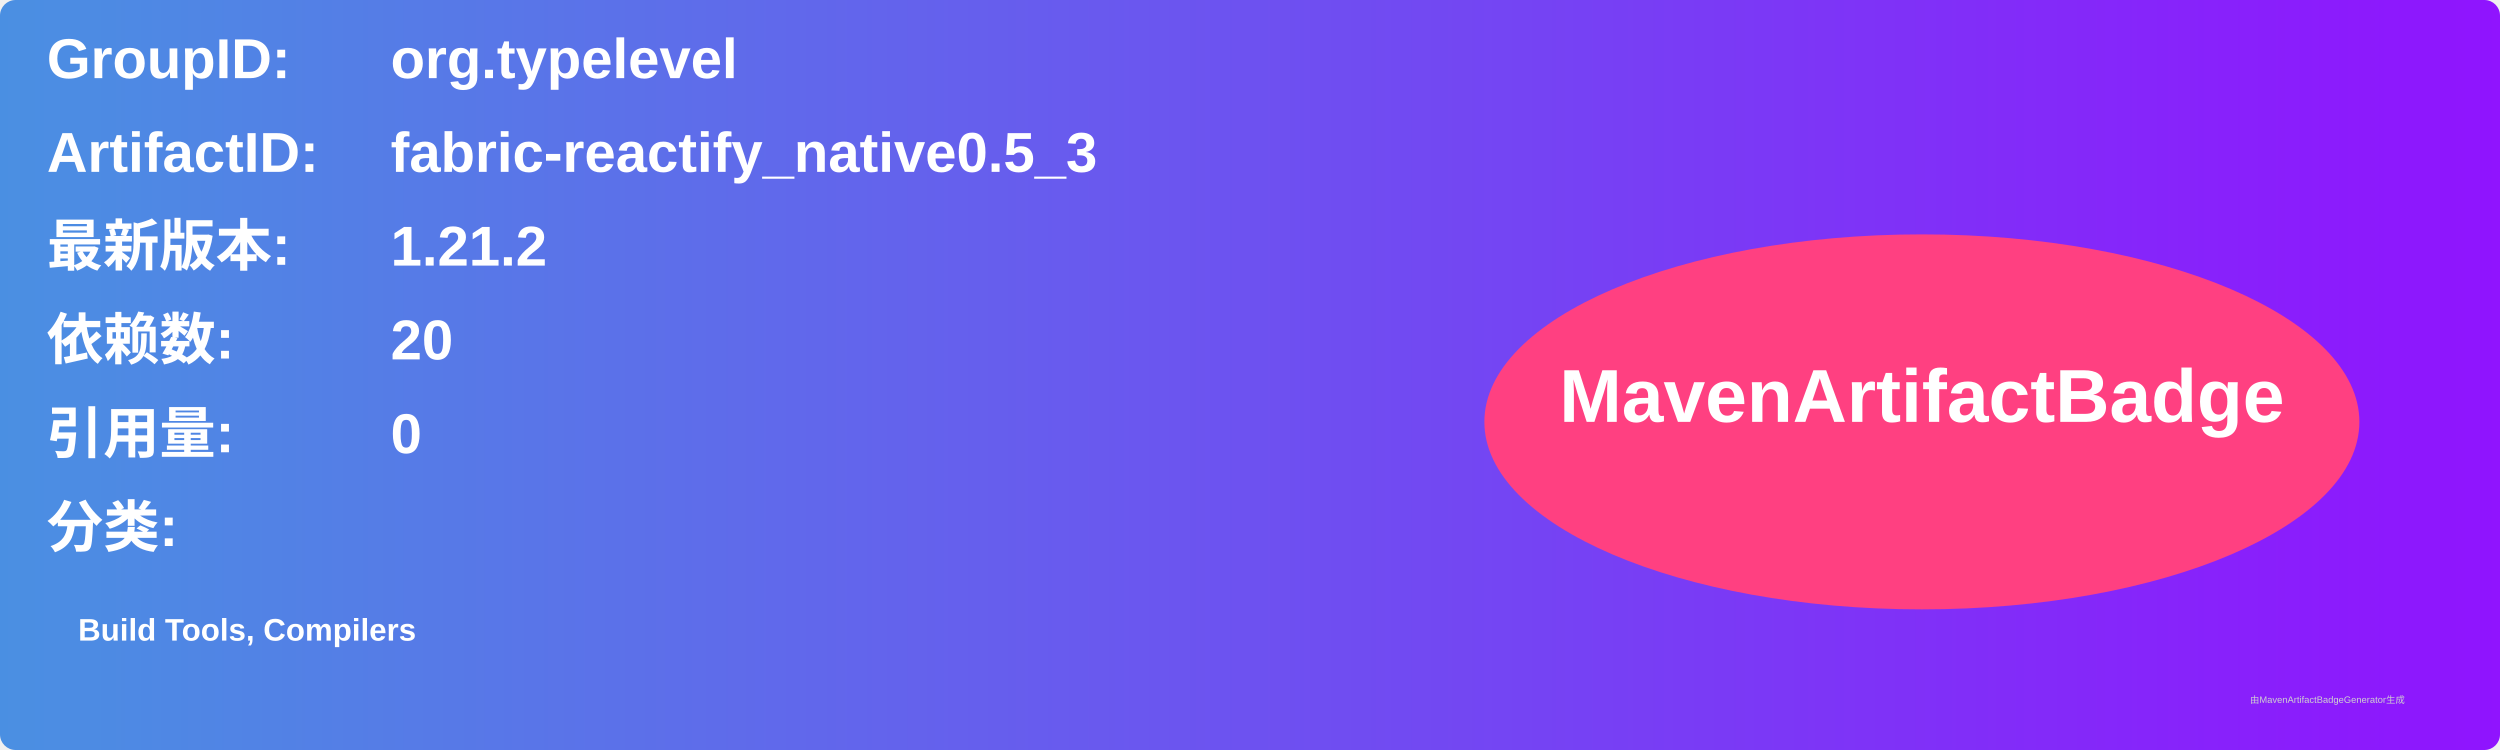
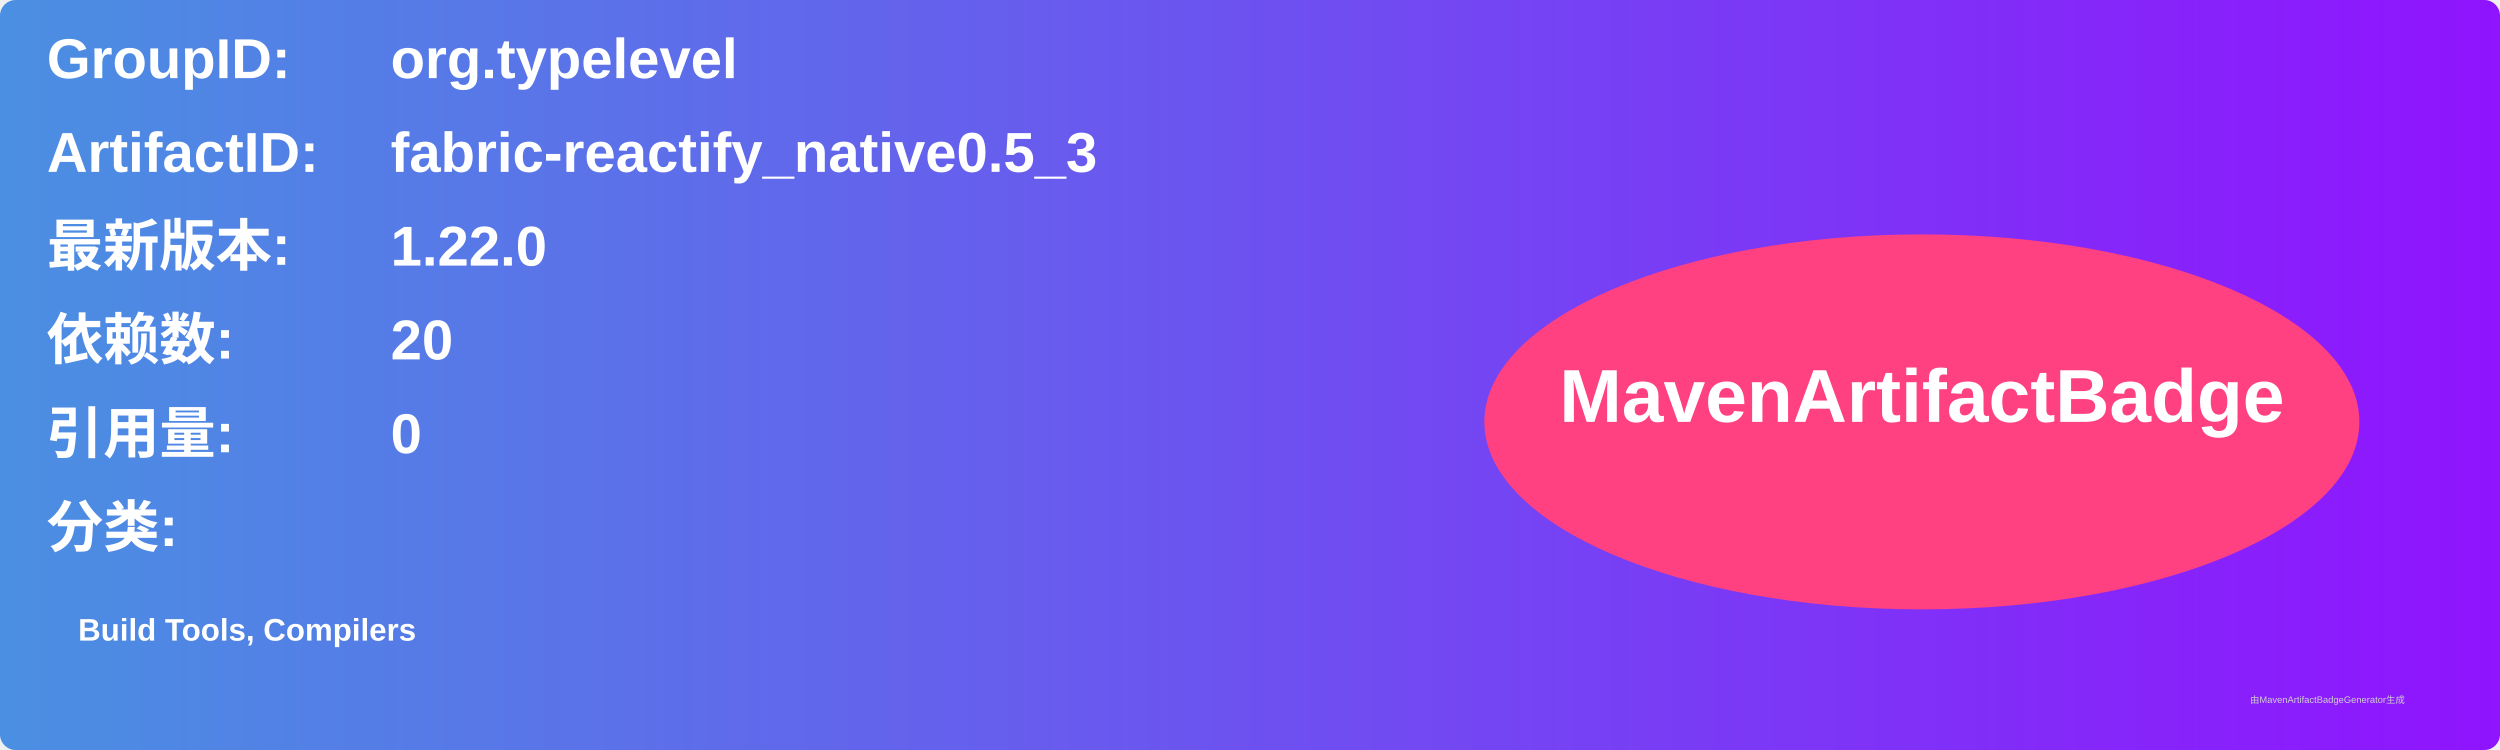
<svg xmlns="http://www.w3.org/2000/svg" width="800" height="240" viewBox="0 0 800 240">
  <linearGradient id="grad" x1="0%" y1="0%" x2="100%" y2="0%">
    <stop offset="0%" stop-color="#4a90e2" />
    <stop offset="100%" stop-color="#9013fe" />
  </linearGradient>
  <rect width="100%" height="100%" rx="5" ry="5" fill="url(#grad)" />
  <g transform="translate(15, 15)">
    <text x="0" y="10" font-family="Arial" font-size="18" fill="white" font-weight="bold" width="260">GroupID:</text>
    <text x="110" y="10" font-family="Arial" font-size="18" fill="white" font-weight="bold" width="460">org.typelevel</text>
    <text x="0" y="40" font-family="Arial" font-size="18" fill="white" font-weight="bold" width="260">ArtifactID:</text>
    <text x="110" y="40" font-family="Arial" font-size="18" fill="white" font-weight="bold" width="460">fabric-reactify_native0.5_3</text>
    <text x="0" y="70" font-family="Arial" font-size="18" fill="white" font-weight="bold">最新版本:</text>
    <text x="110" y="70" font-family="Arial" font-size="18" fill="white" font-weight="bold">
-       <tspan font-weight="bold">1.21.2</tspan>
+       <tspan font-weight="bold">1.22.0</tspan>
    </text>
    <text x="0" y="100" font-family="Arial" font-size="18" fill="white" font-weight="bold">依赖数: </text>
    <text x="110" y="100" font-family="Arial" font-size="18" fill="white">
      <tspan font-weight="bold">20</tspan>
    </text>
    <text x="0" y="130" font-family="Arial" font-size="18" fill="white" font-weight="bold">引用量: </text>
    <text x="110" y="130" font-family="Arial" font-size="18" fill="white">
      <tspan font-weight="bold">0</tspan>
    </text>
    <text x="0" y="160" font-family="Arial" font-size="18" fill="white" font-weight="bold">分类:</text>
    <text x="10" y="190" font-family="Arial" font-size="10" fill="white">
      <tspan font-weight="bold">Build Tools, Compilers</tspan>
    </text>
    <ellipse cx="600" cy="120" rx="140" ry="60" fill="#ff4081" />
    <text x="600" y="120" text-anchor="middle" font-family="Arial" font-size="24" fill="white" font-weight="bold">MavenArtifactBadge</text>
  </g>
  <text x="720" y="225" font-family="Arial" font-size="3" fill="#d0d0d0">由MavenArtifactBadgeGenerator生成</text>
</svg>
